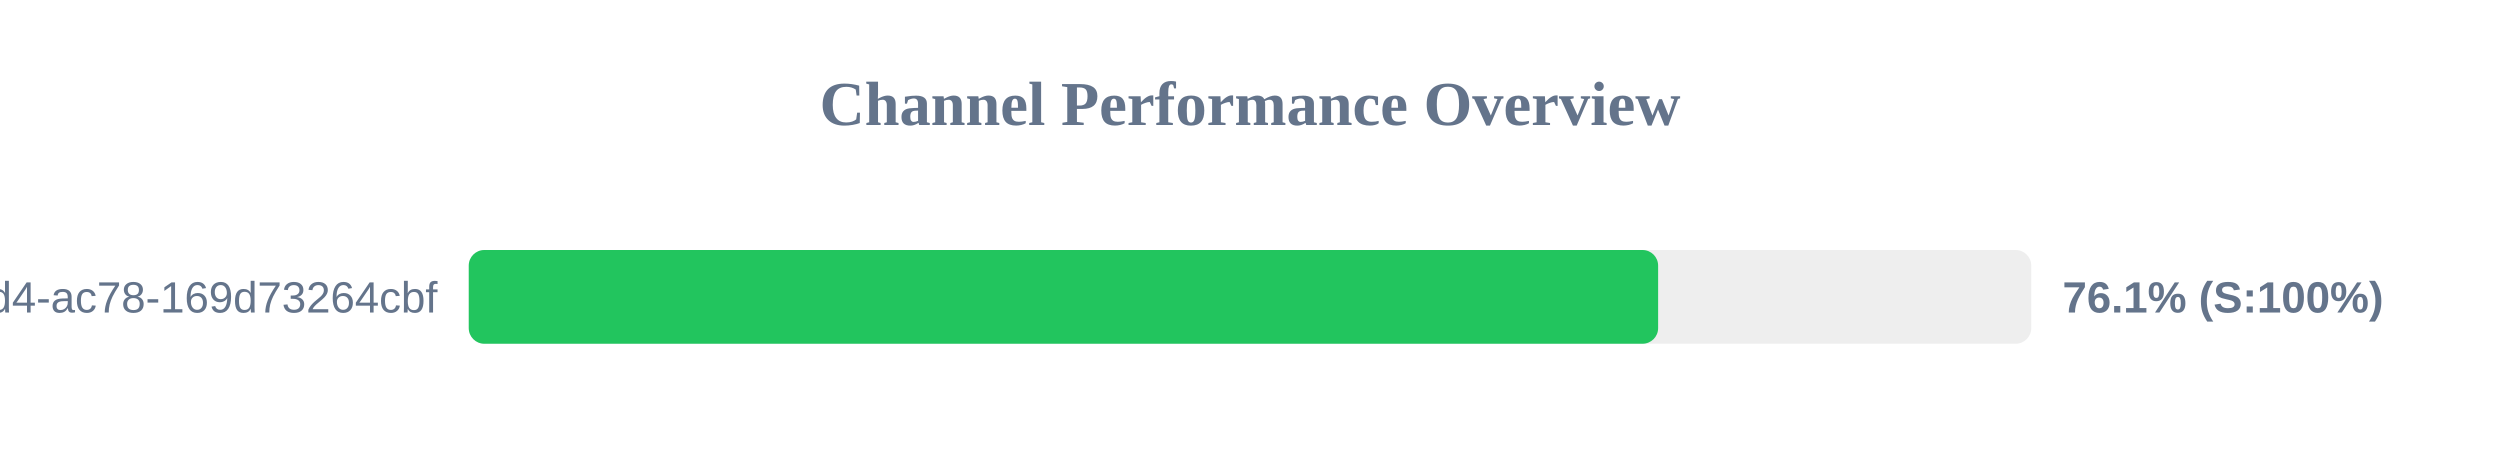
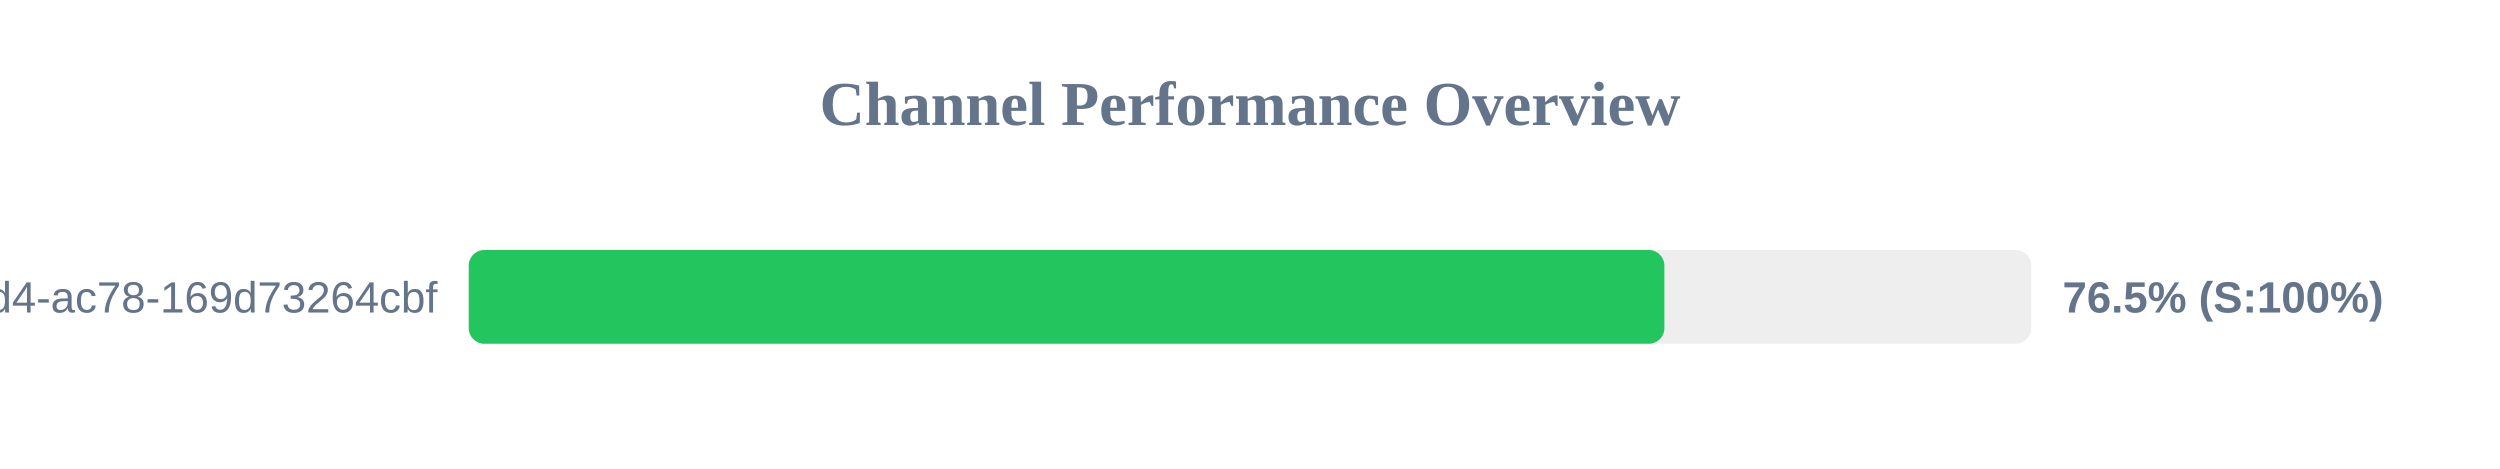
<svg xmlns="http://www.w3.org/2000/svg" width="800" height="150" version="1.1">
  <style>
        .row { font: 14px Arial; fill: #64748b; }
        .score { font: bold 14px Arial; fill: #64748b; }
    </style>
  <text x="400" y="40" text-anchor="middle" font-size="20px" font-weight="bold" fill="#64748b">Channel Performance Overview</text>
  <rect x="150" y="80" width="500" height="30" fill="#eee" rx="5" />
-   <rect x="150" y="80" width="380.6" height="30" fill="#22c55e" rx="5" />
+   <rect x="150" y="80" width="382.6" height="30" fill="#22c55e" rx="5" />
  <text x="140" y="100" text-anchor="end" class="row">?uuid=48c2c901-72e6-46d4-ac78-169d73264cbf</text>
-   <text x="660" y="100" text-anchor="start" class="score">76.1% (S:100%)</text>
+   <text x="660" y="100" text-anchor="start" class="score">76.5% (S:100%)</text>
</svg>
